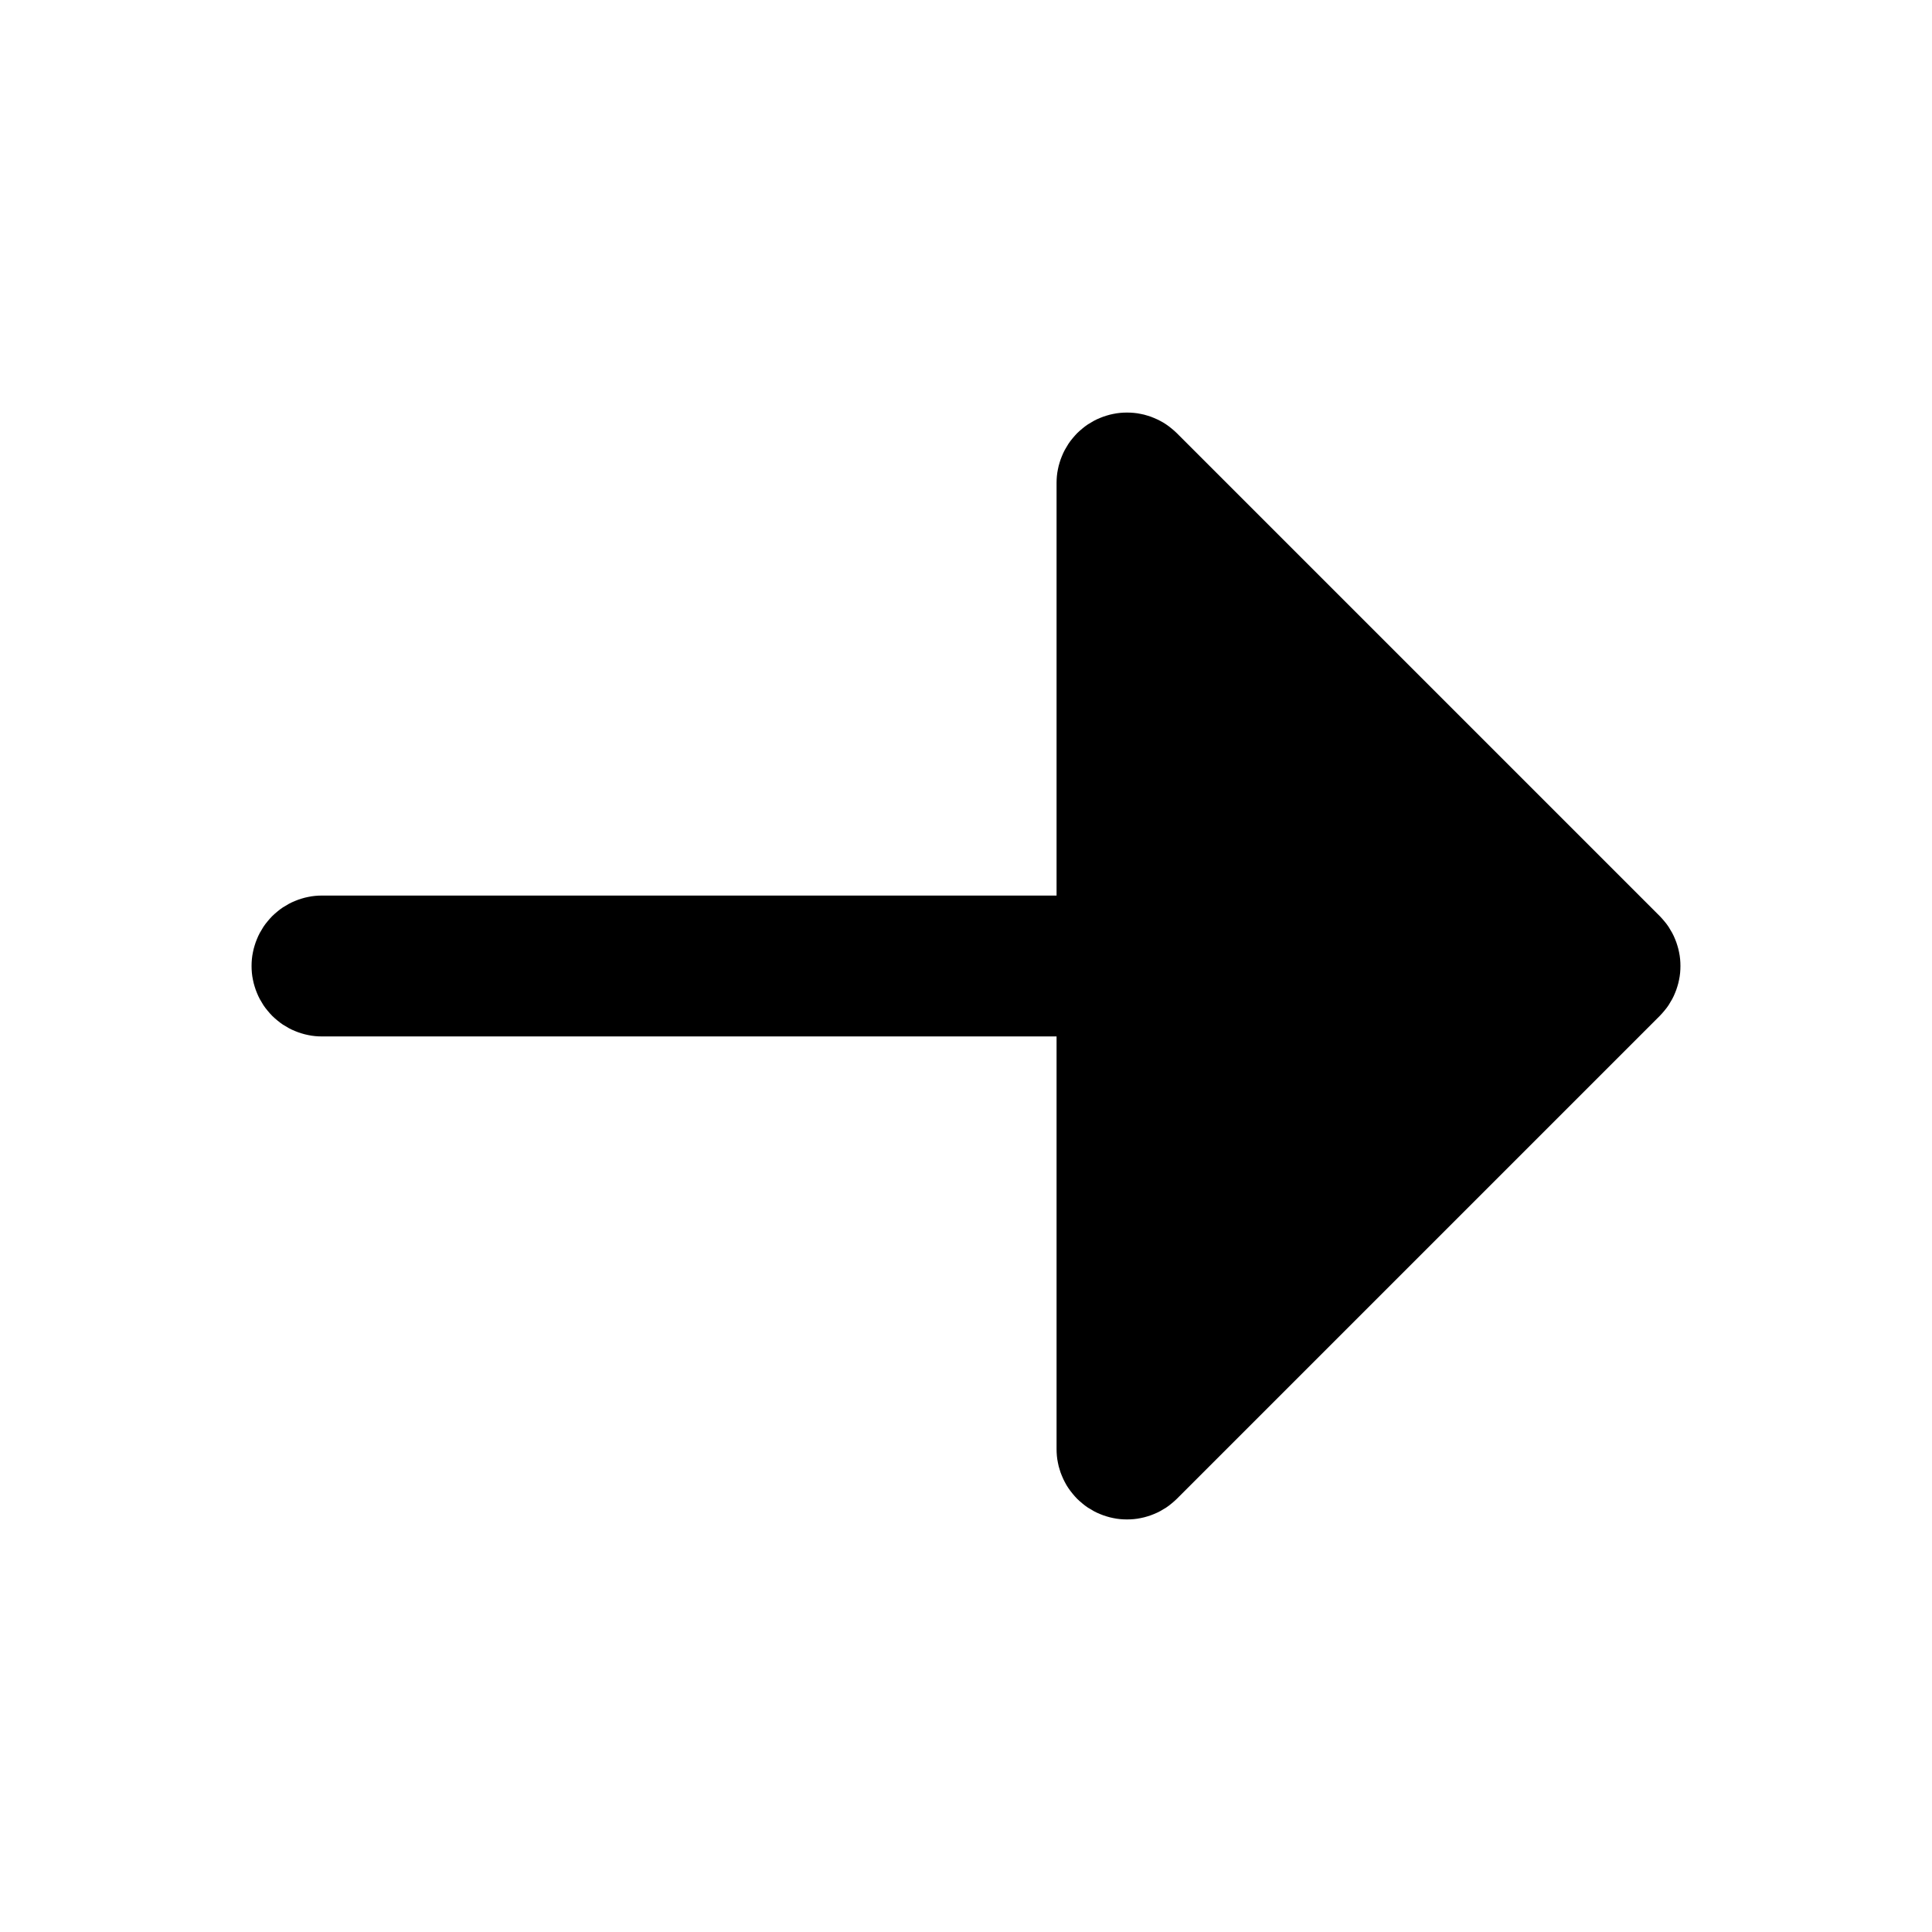
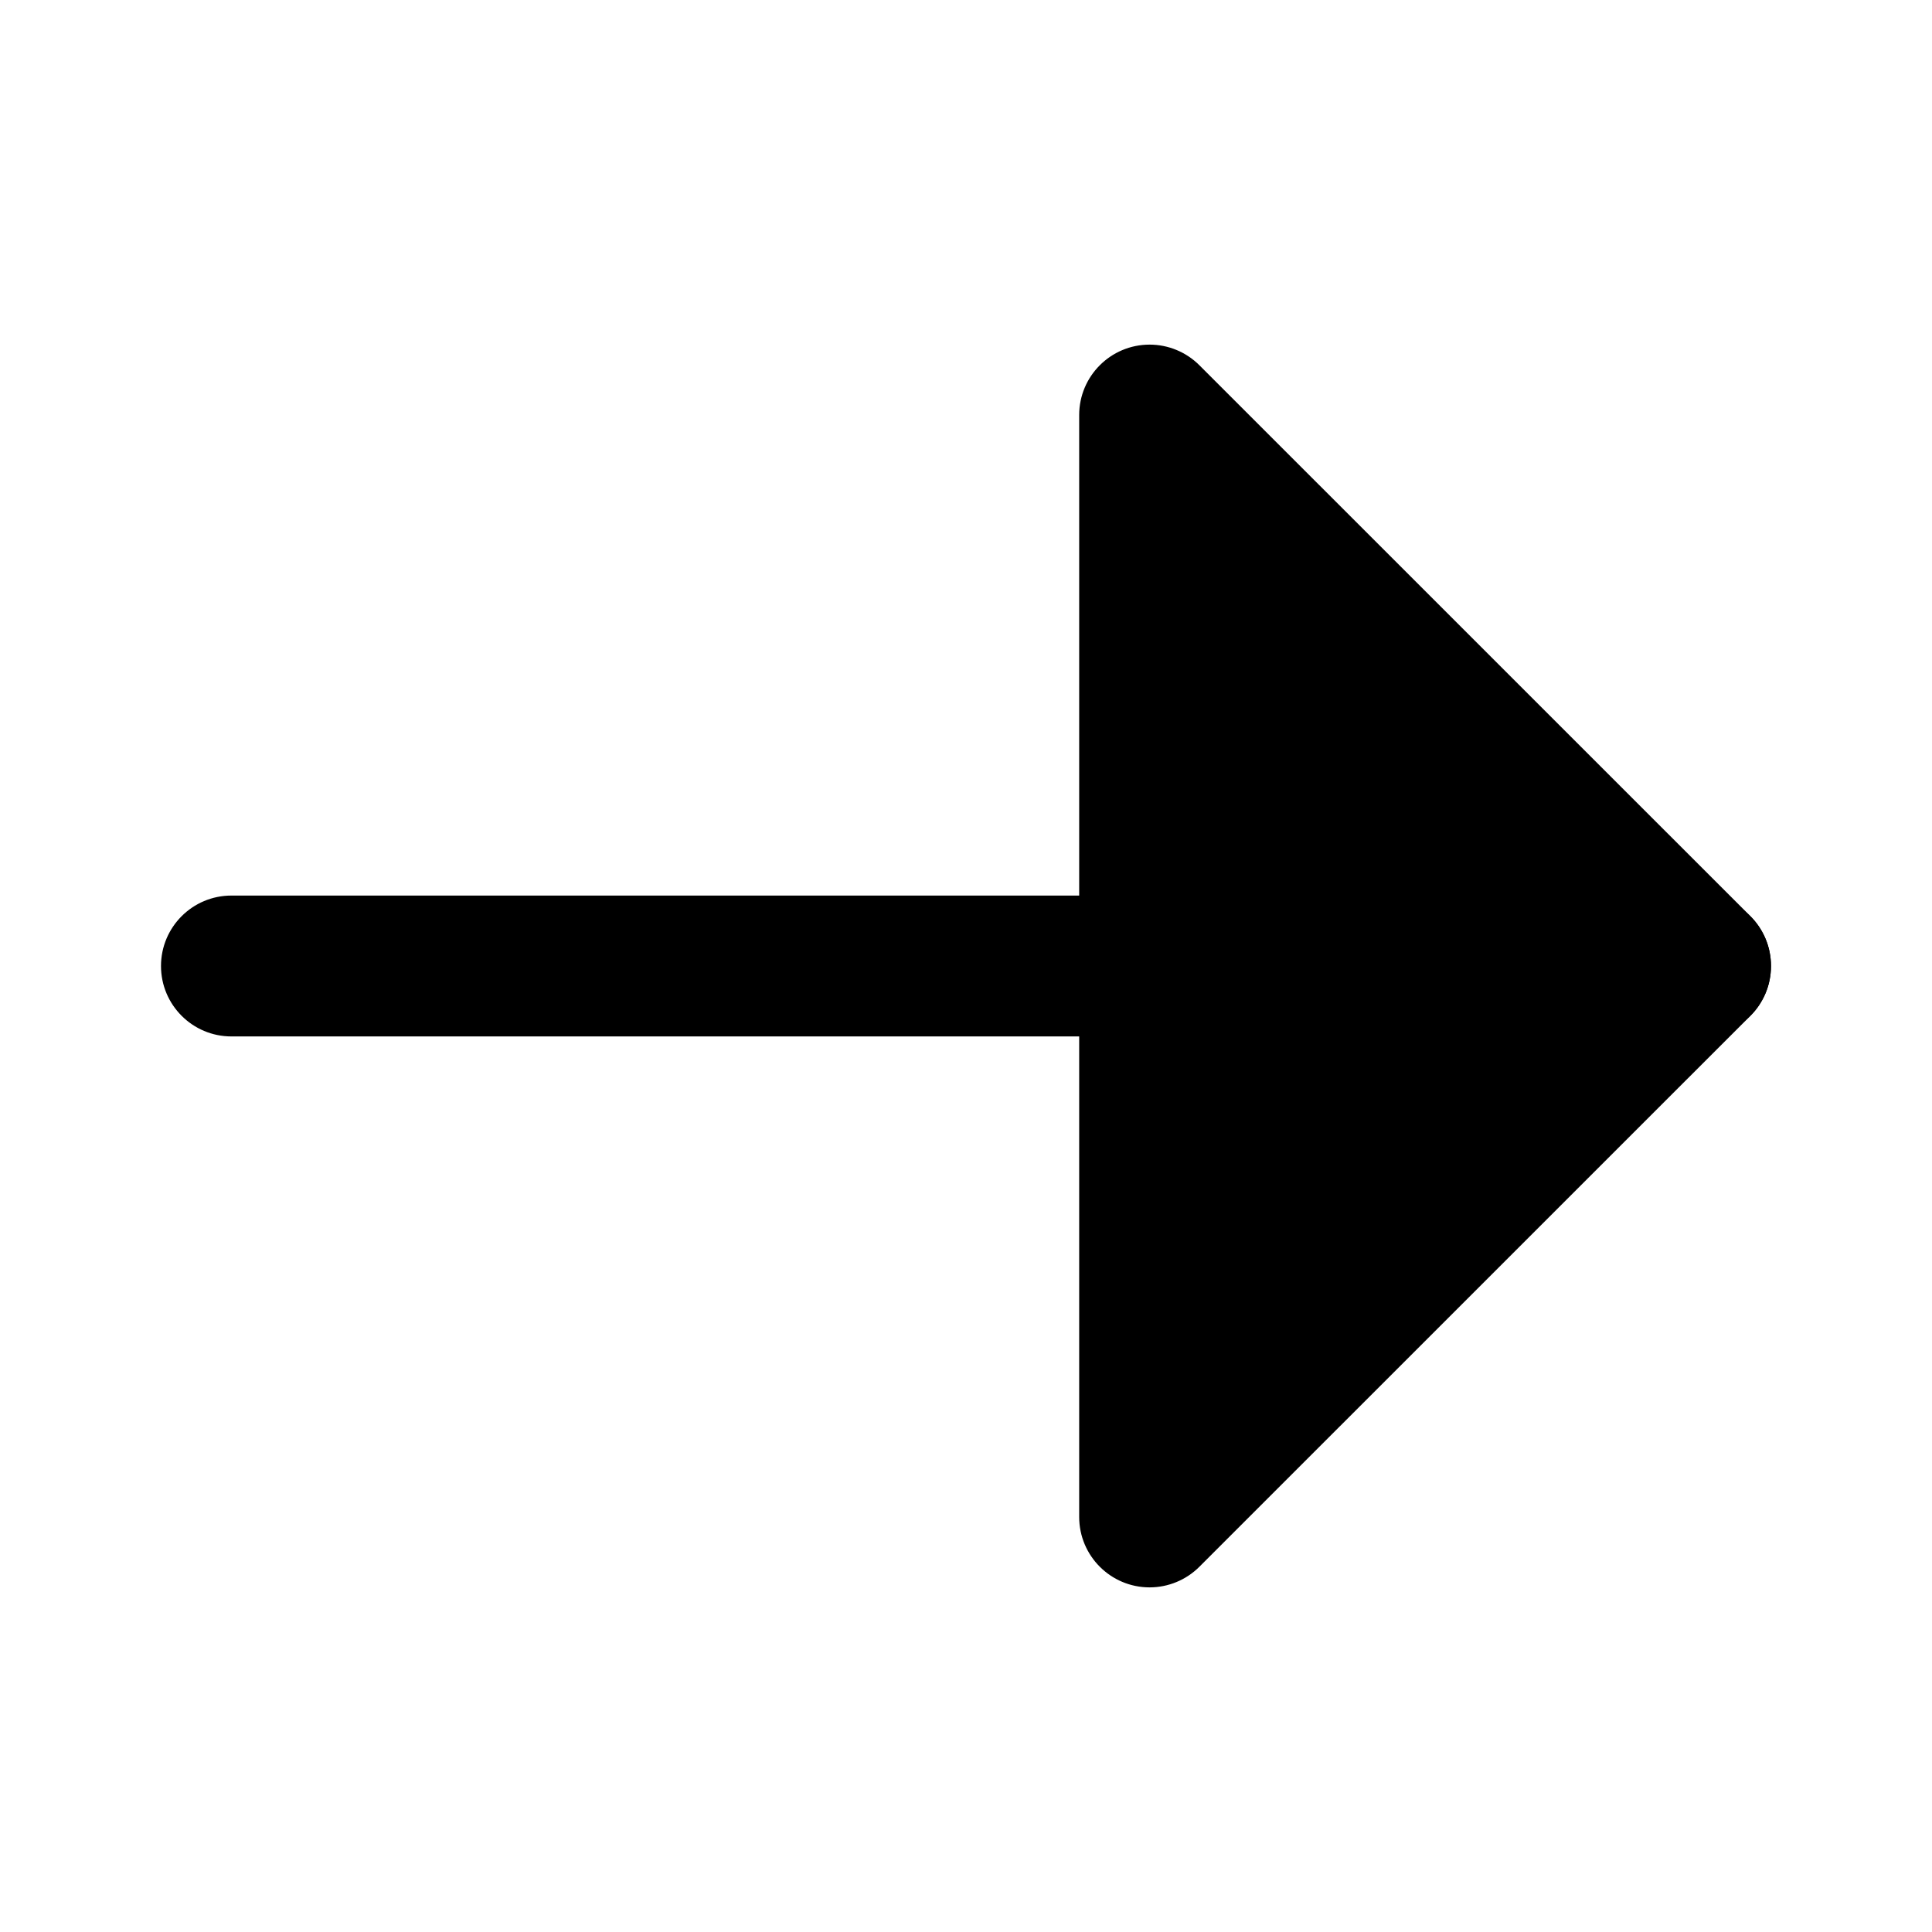
<svg xmlns="http://www.w3.org/2000/svg" viewBox="0 0 24 24" fill="currentColor" stroke="none" fill-rule="evenodd">
  <g data-part="body">
-     <path d="M4 11.125H13.125V6Q13.125 5.957 13.129 5.914Q13.133 5.871 13.142 5.829Q13.15 5.787 13.163 5.746Q13.175 5.705 13.192 5.665Q13.208 5.625 13.228 5.588Q13.249 5.55 13.272 5.514Q13.296 5.478 13.324 5.445Q13.351 5.412 13.381 5.381Q13.412 5.351 13.445 5.324Q13.478 5.296 13.514 5.272Q13.55 5.249 13.588 5.228Q13.625 5.208 13.665 5.192Q13.705 5.175 13.746 5.163Q13.787 5.15 13.829 5.142Q13.871 5.133 13.914 5.129Q13.957 5.125 14 5.125Q14.021 5.125 14.043 5.126Q14.064 5.127 14.086 5.129Q14.107 5.131 14.128 5.134Q14.15 5.138 14.171 5.142Q14.192 5.146 14.213 5.151Q14.233 5.156 14.254 5.163Q14.275 5.169 14.295 5.176Q14.315 5.183 14.335 5.192Q14.355 5.2 14.374 5.209Q14.394 5.218 14.412 5.228Q14.431 5.238 14.45 5.249Q14.468 5.261 14.486 5.272Q14.504 5.284 14.521 5.297Q14.538 5.31 14.555 5.324Q14.572 5.337 14.588 5.352Q14.604 5.366 14.619 5.381L20.619 11.381Q20.649 11.412 20.676 11.445Q20.704 11.478 20.728 11.514Q20.751 11.55 20.772 11.588Q20.792 11.625 20.808 11.665Q20.825 11.705 20.837 11.746Q20.85 11.787 20.858 11.829Q20.867 11.871 20.871 11.914Q20.875 11.957 20.875 12Q20.875 12.043 20.871 12.086Q20.867 12.129 20.858 12.171Q20.85 12.213 20.837 12.254Q20.825 12.295 20.808 12.335Q20.792 12.375 20.772 12.412Q20.751 12.45 20.728 12.486Q20.704 12.522 20.676 12.555Q20.649 12.588 20.619 12.619L14.619 18.619Q14.588 18.649 14.555 18.676Q14.522 18.704 14.486 18.728Q14.45 18.751 14.412 18.772Q14.375 18.792 14.335 18.808Q14.295 18.825 14.254 18.837Q14.213 18.85 14.171 18.858Q14.129 18.867 14.086 18.871Q14.043 18.875 14 18.875Q13.957 18.875 13.914 18.871Q13.871 18.867 13.829 18.858Q13.787 18.85 13.746 18.837Q13.705 18.825 13.665 18.808Q13.625 18.792 13.588 18.772Q13.55 18.751 13.514 18.728Q13.478 18.704 13.445 18.676Q13.412 18.649 13.381 18.619Q13.366 18.604 13.352 18.588Q13.337 18.572 13.324 18.555Q13.31 18.538 13.297 18.521Q13.284 18.504 13.272 18.486Q13.261 18.468 13.249 18.45Q13.238 18.431 13.228 18.412Q13.218 18.394 13.209 18.374Q13.2 18.355 13.192 18.335Q13.183 18.315 13.176 18.295Q13.169 18.275 13.163 18.254Q13.156 18.233 13.151 18.213Q13.146 18.192 13.142 18.171Q13.138 18.15 13.134 18.128Q13.131 18.107 13.129 18.086Q13.127 18.064 13.126 18.043Q13.125 18.021 13.125 18V12.875H4Q3.957 12.875 3.914 12.871Q3.871 12.867 3.829 12.858Q3.787 12.85 3.746 12.837Q3.705 12.825 3.665 12.808Q3.625 12.792 3.588 12.772Q3.55 12.751 3.514 12.728Q3.478 12.704 3.445 12.676Q3.412 12.649 3.381 12.619Q3.351 12.588 3.324 12.555Q3.296 12.522 3.272 12.486Q3.249 12.45 3.228 12.412Q3.208 12.375 3.192 12.335Q3.175 12.295 3.163 12.254Q3.15 12.213 3.142 12.171Q3.133 12.129 3.129 12.086Q3.125 12.043 3.125 12Q3.125 11.957 3.129 11.914Q3.133 11.871 3.142 11.829Q3.15 11.787 3.163 11.746Q3.175 11.705 3.192 11.665Q3.208 11.625 3.228 11.588Q3.249 11.55 3.272 11.514Q3.296 11.478 3.324 11.445Q3.351 11.412 3.381 11.381Q3.412 11.351 3.445 11.324Q3.478 11.296 3.514 11.272Q3.55 11.249 3.588 11.228Q3.625 11.208 3.665 11.192Q3.705 11.175 3.746 11.163Q3.787 11.15 3.829 11.142Q3.871 11.133 3.914 11.129Q3.957 11.125 4 11.125Z" />
+     <path d="M2.875 11.125 L21.125 11.125 A.875 .875 0 0 1 22 12 A.875 .875 0 0 1 21.125 12.875 L2.875 12.875 A.875 .875 0 0 1 2 12 A.875 .875 0 0 1 2.875 11.125 Z" />
+     <path d="M13.406 5.156 A.875 .875 0 0 1 14.281 4.281 A.875 .875 0 0 1 14.9 4.538 L21.744 11.381 A.875 .875 0 0 1 22 12 A.875 .875 0 0 1 21.744 12.619 L14.9 19.462 A.875 .875 0 0 1 14.281 19.719 A.875 .875 0 0 1 13.406 18.844 L13.406 5.156 Z" />
  </g>
</svg>
